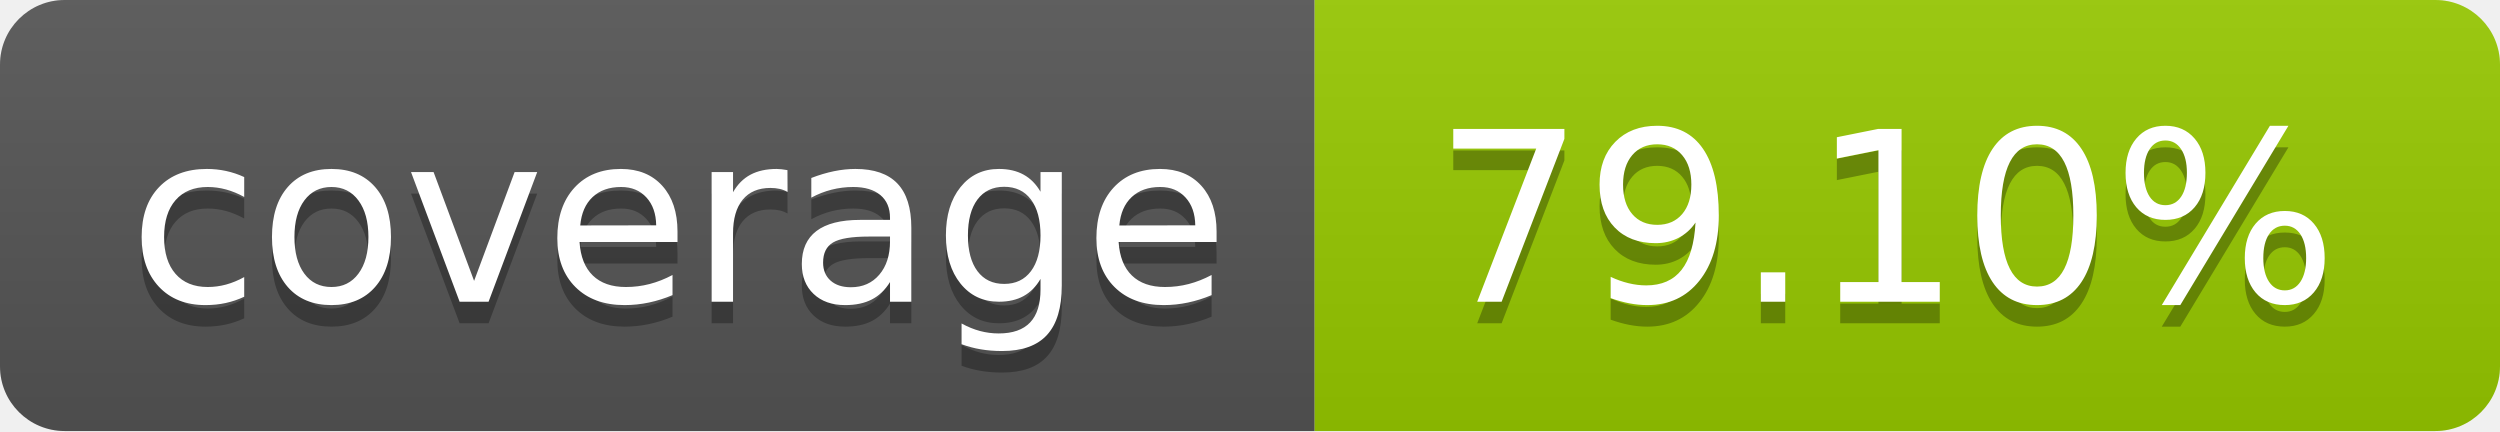
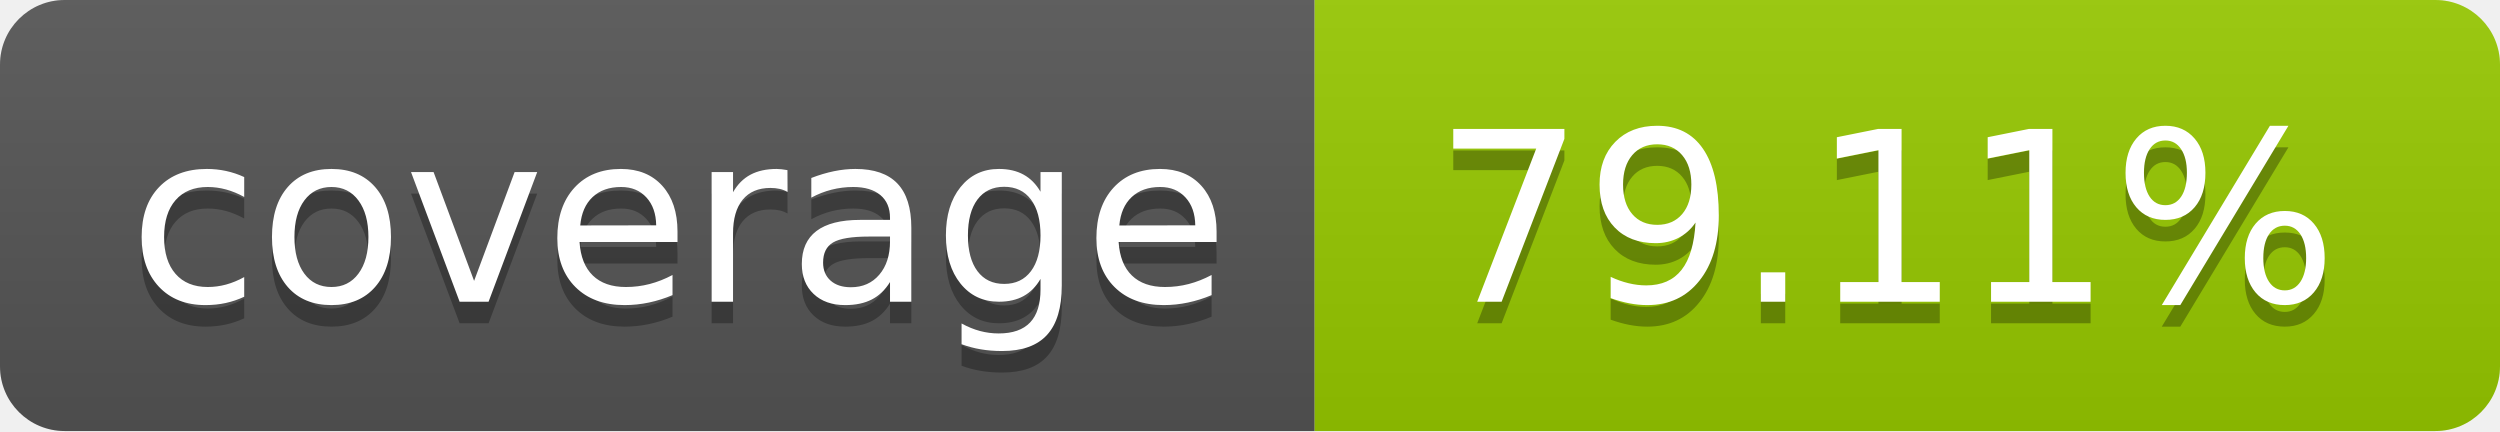
- <svg xmlns="http://www.w3.org/2000/svg" width="116" height="20" role="img" aria-label="coverage: 79.10%">
+ <svg xmlns="http://www.w3.org/2000/svg" width="116" height="20" role="img" aria-label="coverage: 79.11%">
  <linearGradient id="s" x2="0" y2="100%">
    <stop offset="0" stop-color="#bbb" stop-opacity=".1" />
    <stop offset="1" stop-opacity=".1" />
  </linearGradient>
  <clipPath id="r">
    <rect width="116" height="20" rx="3" fill="#fff" />
  </clipPath>
  <g clip-path="url(#r)">
    <rect width="61" height="20" fill="#555" />
    <rect x="61" width="55" height="20" fill="#97ca00" />
    <rect width="116" height="20" fill="url(#s)" />
  </g>
  <g fill="#fff" text-anchor="middle" font-family="Verdana,Geneva,DejaVu Sans,sans-serif" text-rendering="geometricPrecision" font-size="110">
    <text aria-hidden="true" x="315.0" y="150" fill="#010101" fill-opacity=".3" transform="scale(.1)" textLength="510">coverage</text>
    <text x="315.0" y="140" transform="scale(.1)" fill="#fff" textLength="510">coverage</text>
-     <text aria-hidden="true" x="875.0" y="150" fill="#010101" fill-opacity=".3" transform="scale(.1)" textLength="450">79.10%</text>
-     <text x="875.0" y="140" transform="scale(.1)" fill="#fff" textLength="450">79.10%</text>
+     <text aria-hidden="true" x="875.0" y="150" fill="#010101" fill-opacity=".3" transform="scale(.1)" textLength="450">79.11%</text>
+     <text x="875.0" y="140" transform="scale(.1)" fill="#fff" textLength="450">79.11%</text>
  </g>
</svg>
